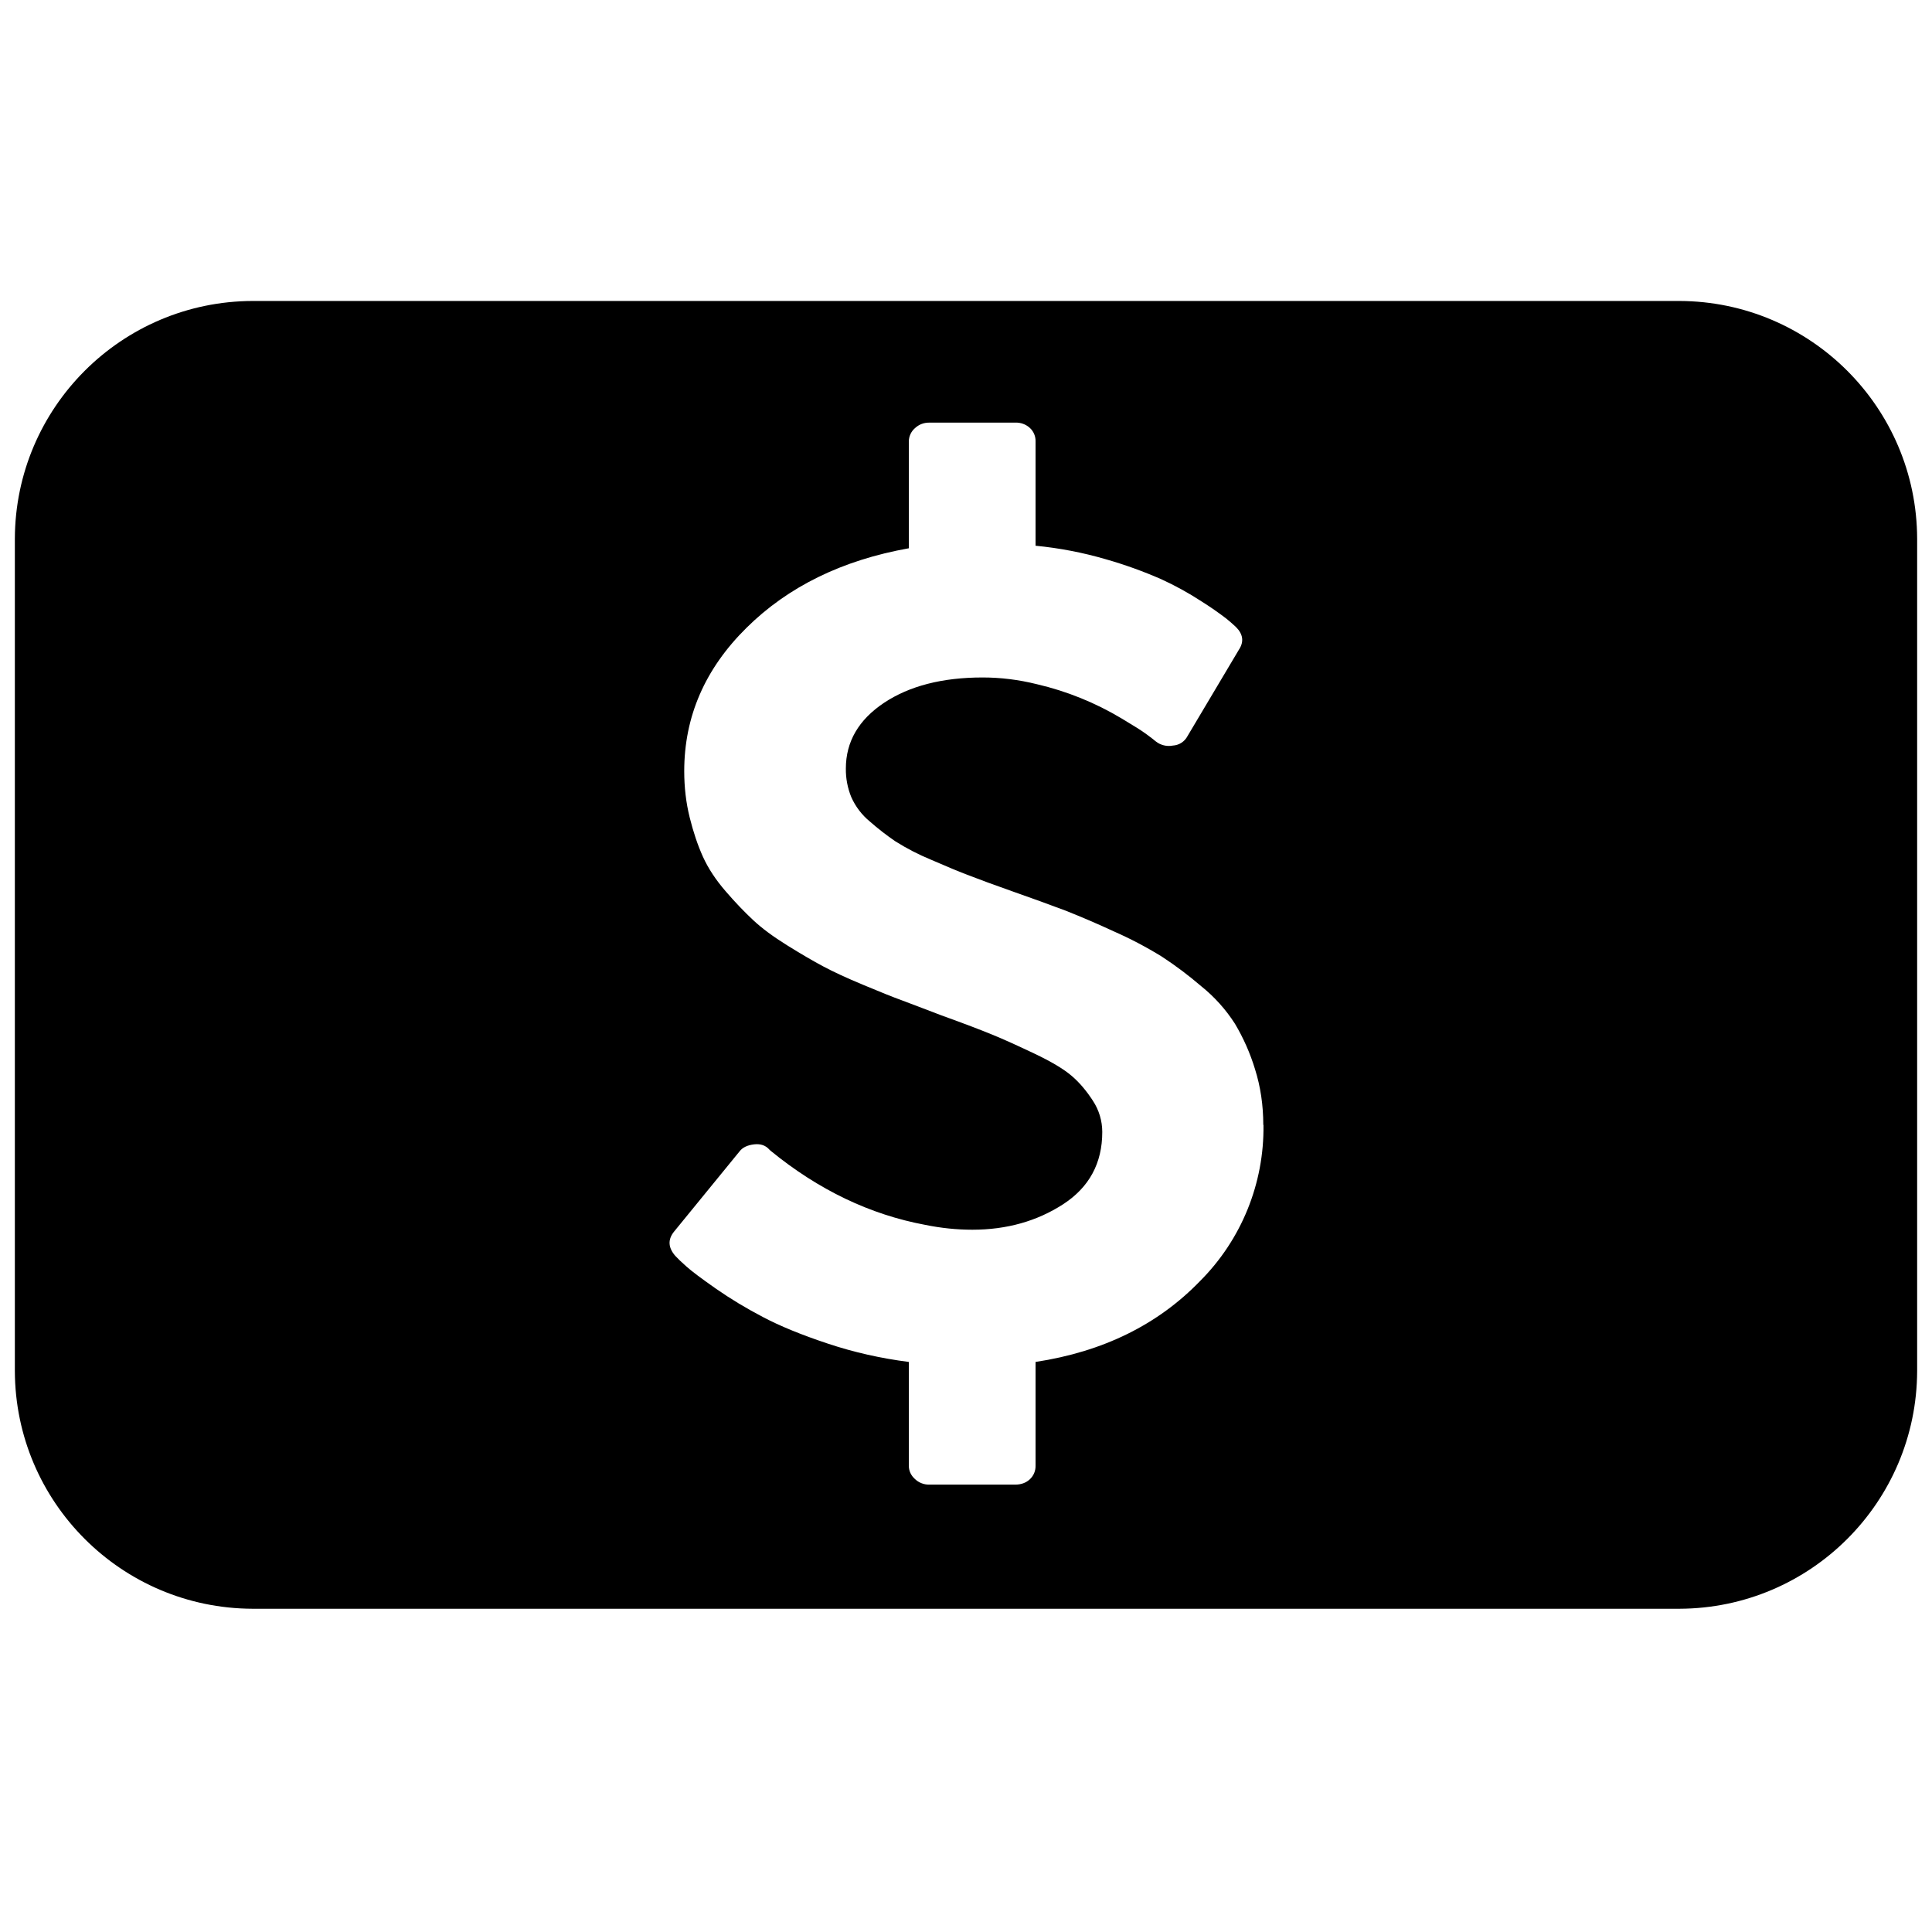
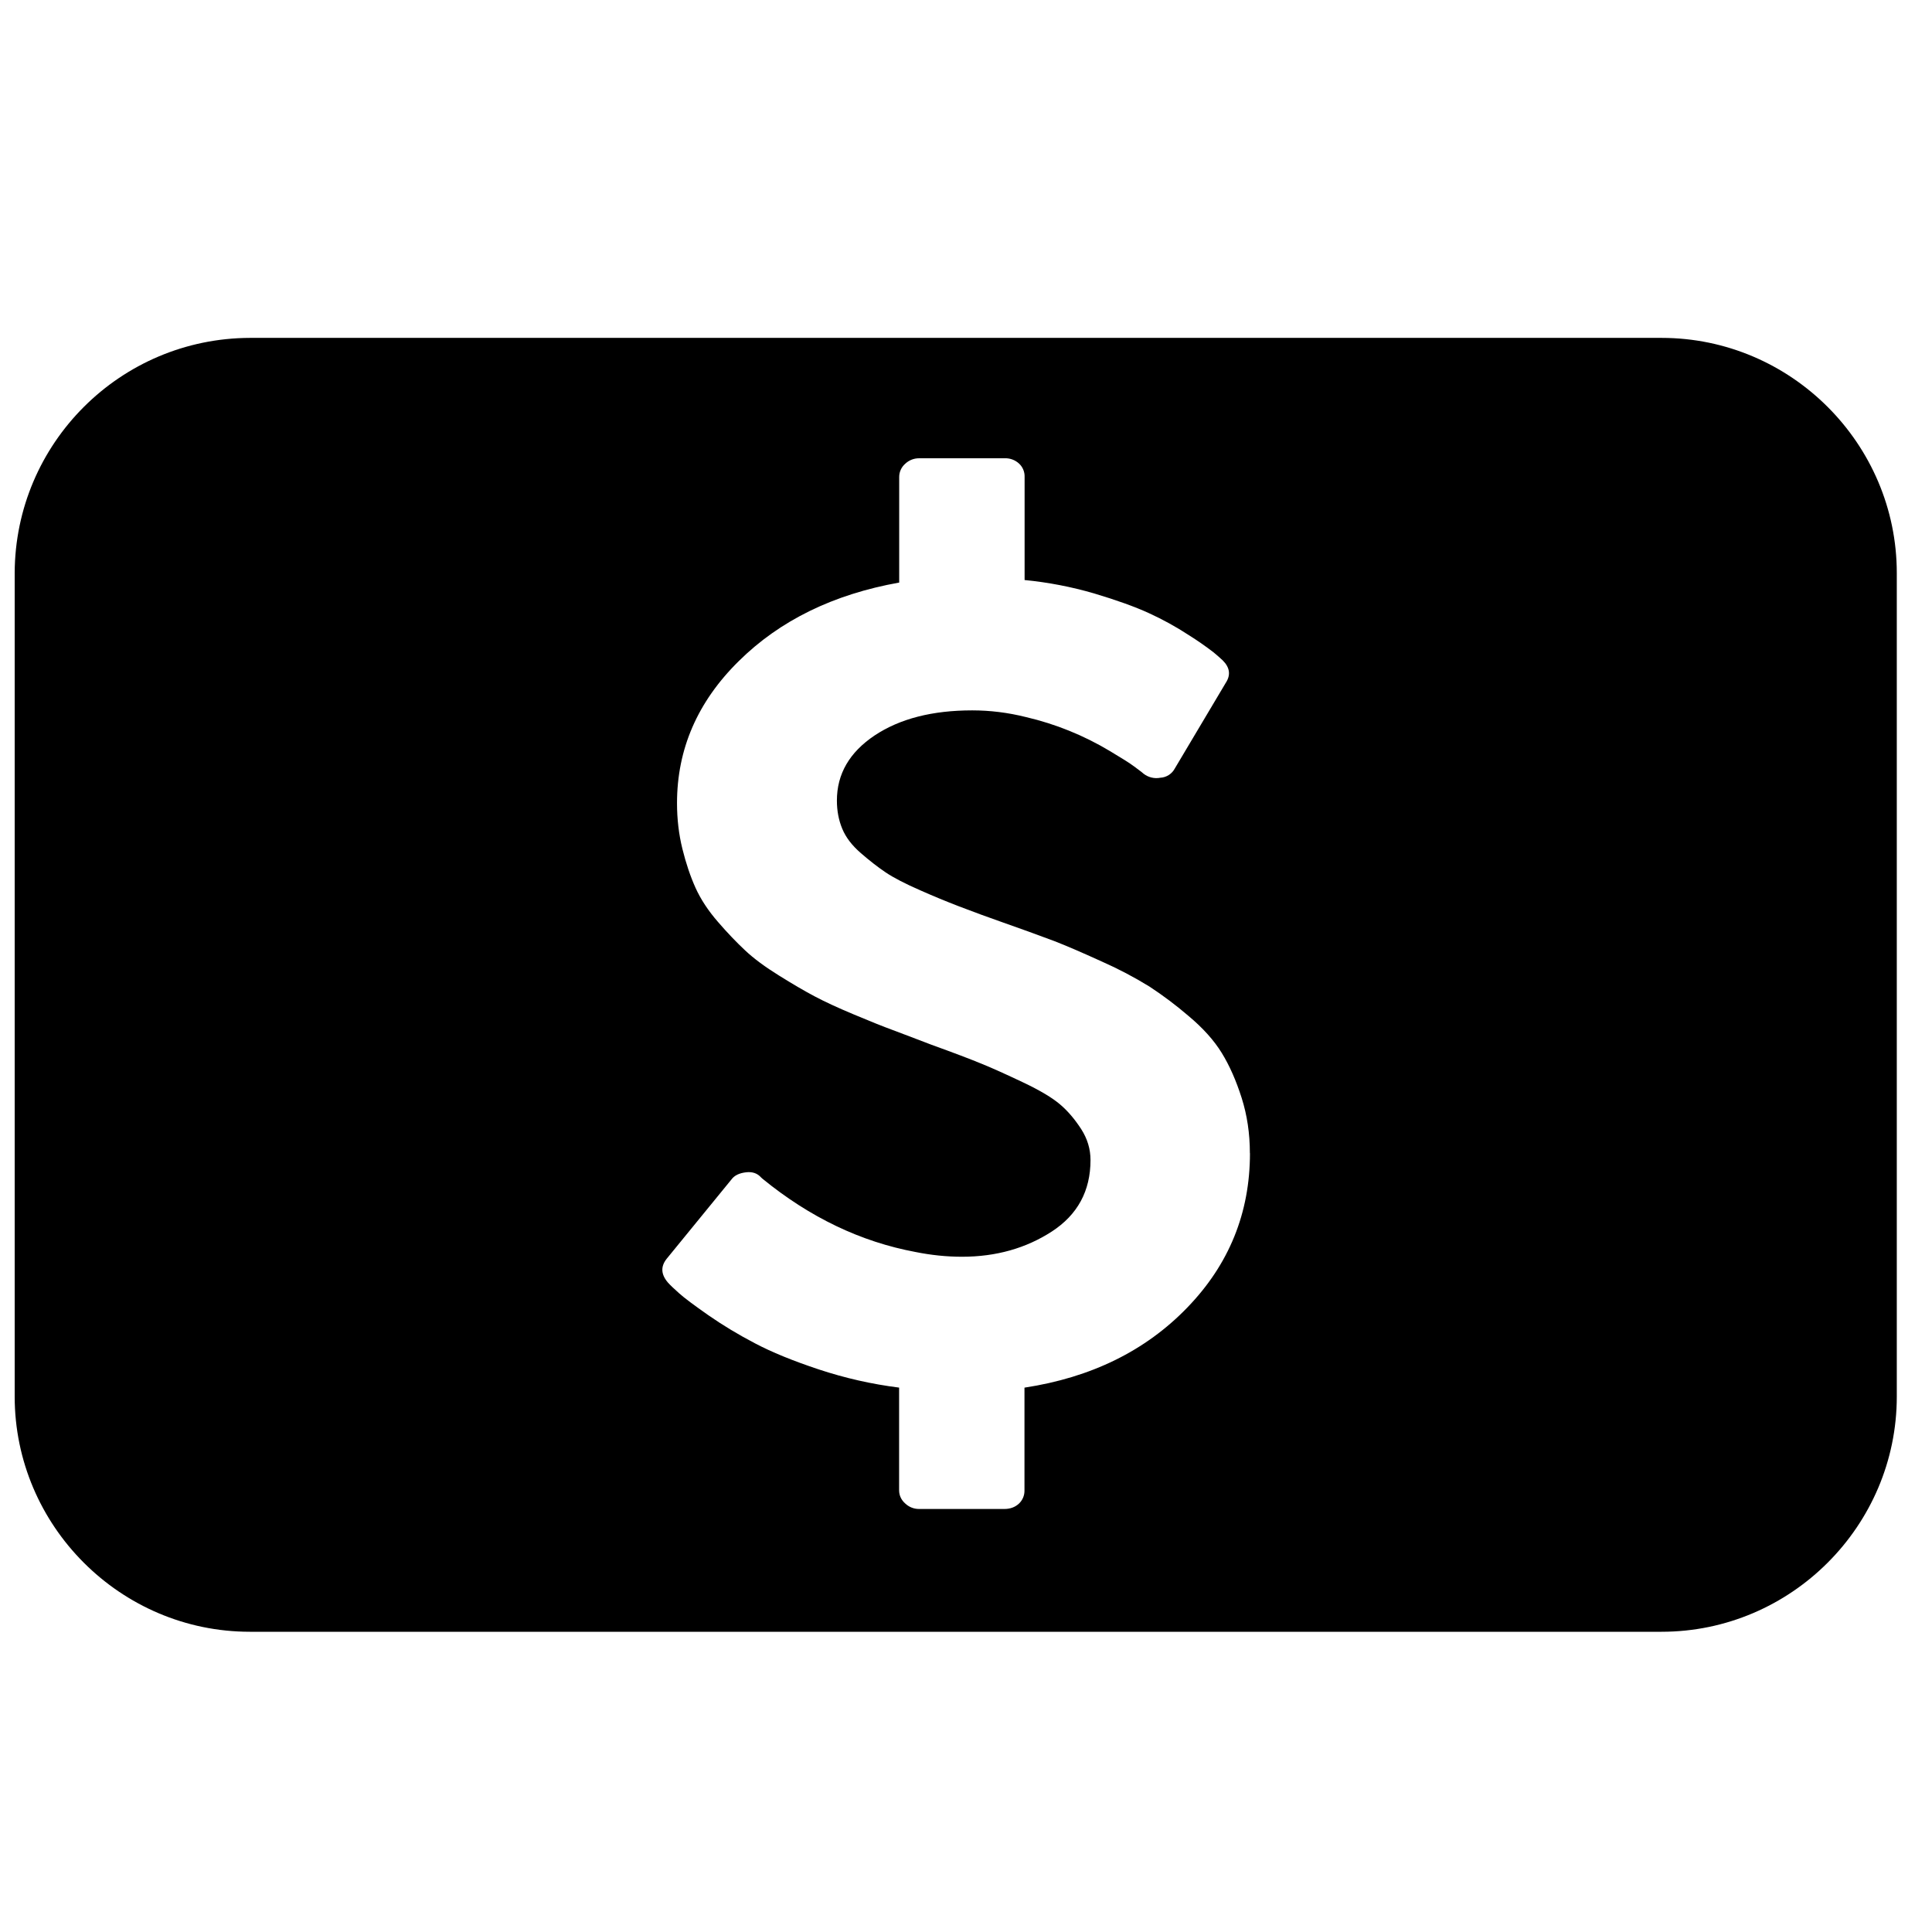
- <svg xmlns="http://www.w3.org/2000/svg" viewBox="0 0 32 32">
-   <g fill="none" fill-rule="evenodd">
-     <path d="M27.817 26.646H4.183a3.95 3.95 0 0 1-3.937-3.938V8.923a3.95 3.95 0 0 1 3.94-3.938h23.63a3.95 3.95 0 0 1 3.938 3.938v13.785a3.95 3.95 0 0 1-3.937 3.938zm-6.893-8.014c0-.327-.046-.635-.137-.923a3.403 3.403 0 0 0-.332-.752 2.583 2.583 0 0 0-.56-.623 6.281 6.281 0 0 0-.652-.49 6.52 6.52 0 0 0-.796-.418 15.542 15.542 0 0 0-.8-.344 44.421 44.421 0 0 0-.855-.31c-.33-.117-.576-.207-.737-.27-.162-.06-.375-.15-.638-.264a3.837 3.837 0 0 1-.59-.305 4.385 4.385 0 0 1-.417-.324 1.106 1.106 0 0 1-.31-.406 1.21 1.21 0 0 1-.09-.472c0-.445.21-.808.632-1.09.422-.28.966-.42 1.634-.42.295 0 .595.036.9.112a4.88 4.88 0 0 1 1.403.568c.192.115.33.2.41.26.08.06.132.098.153.118a.35.35 0 0 0 .284.07.292.292 0 0 0 .243-.157l.853-1.434c.085-.13.067-.256-.052-.374a3.016 3.016 0 0 0-.157-.137 5.385 5.385 0 0 0-.412-.286 5.116 5.116 0 0 0-.668-.368 7.228 7.228 0 0 0-.917-.33 6.321 6.321 0 0 0-1.164-.224V7.314a.292.292 0 0 0-.094-.226.337.337 0 0 0-.243-.088H15.39c-.09 0-.17.03-.237.093a.294.294 0 0 0-.1.22v1.768c-1.103.197-2 .636-2.687 1.316-.69.68-1.033 1.473-1.033 2.376 0 .268.03.523.09.765s.133.46.22.653c.088.193.213.383.375.57.16.186.314.346.458.48.144.135.332.274.564.418.232.144.43.26.596.348.165.088.384.19.658.304.274.115.49.202.65.26.157.06.373.14.647.246.38.137.66.244.844.32.183.074.415.18.696.313.28.133.486.256.616.367.13.11.248.25.353.412a.943.943 0 0 1 .157.52c0 .517-.216.916-.648 1.197-.433.28-.934.422-1.503.422-.26 0-.52-.027-.78-.08-.913-.17-1.767-.578-2.56-1.226l-.022-.02c-.063-.072-.147-.1-.253-.088-.112.013-.193.052-.242.117L11.164 20.4c-.105.13-.098.264.02.4.036.04.098.1.186.178.087.078.25.2.49.368.24.167.5.324.78.47.28.148.637.294 1.07.438.432.144.88.245 1.343.304v1.718c0 .085.034.16.1.22a.335.335 0 0 0 .238.094h1.423c.1 0 .18-.03.243-.088a.297.297 0 0 0 .095-.226v-1.718c1.118-.17 2.026-.617 2.725-1.34a3.589 3.589 0 0 0 1.05-2.586z" fill="currentColor" fill-rule="nonzero" />
-     <path d="M0 0h32v32H0z" />
-   </g>
+ <svg xmlns="http://www.w3.org/2000/svg" width="32" height="32" viewBox="0 0 45 32">
+   <path d="M38.702 31.507H5.82c-3.014 0-5.478-2.467-5.478-5.479V6.849A5.495 5.495 0 0 1 5.824 1.37h32.877c3.014 0 5.479 2.465 5.479 5.479v19.179c0 3.012-2.463 5.478-5.478 5.479zm-9.59-11.149c0-.455-.064-.883-.191-1.284-.128-.403-.281-.751-.462-1.046s-.44-.584-.779-.867a8.813 8.813 0 0 0-.907-.682 9.22 9.22 0 0 0-1.107-.582c-.469-.214-.84-.373-1.113-.479a59.192 59.192 0 0 0-1.19-.431 36.69 36.69 0 0 1-1.025-.376 19.605 19.605 0 0 1-.888-.367c-.367-.16-.64-.302-.821-.424s-.376-.273-.58-.451c-.205-.177-.348-.365-.431-.565s-.125-.417-.125-.657c0-.619.292-1.124.879-1.517.587-.39 1.344-.584 2.273-.584.41 0 .828.05 1.252.156a6.804 6.804 0 0 1 1.952.79c.267.16.459.278.57.362s.184.136.213.164a.485.485 0 0 0 .395.097.406.406 0 0 0 .338-.218l1.187-1.995c.118-.181.093-.356-.072-.52a4.397 4.397 0 0 0-.218-.191 7.37 7.37 0 0 0-.573-.398 7.048 7.048 0 0 0-.929-.512c-.327-.15-.751-.302-1.276-.459a8.862 8.862 0 0 0-1.619-.312v-2.4a.405.405 0 0 0-.131-.314.47.47 0 0 0-.338-.122h-1.983a.469.469 0 0 0-.33.129.408.408 0 0 0-.139.306v2.46c-1.535.274-2.783.885-3.738 1.831-.96.946-1.437 2.049-1.437 3.306 0 .373.042.728.125 1.064s.185.64.306.909c.122.269.296.533.522.793.223.259.437.481.637.668.2.188.462.381.785.582s.598.362.829.484c.23.122.534.264.915.423.381.16.682.281.904.362.218.083.519.195.9.342.529.191.918.339 1.174.445.255.103.577.25.968.435.39.185.676.356.857.511.181.153.345.348.491.573.146.227.218.467.218.723 0 .719-.301 1.274-.902 1.665-.602.39-1.299.587-2.091.587-.362 0-.723-.038-1.085-.111-1.27-.237-2.458-.804-3.562-1.706l-.031-.028c-.088-.1-.205-.139-.352-.122-.156.018-.269.072-.337.163l-1.51 1.849c-.146.181-.136.367.028.557.05.056.136.139.259.248.121.109.348.278.682.512.334.232.696.451 1.085.654.39.206.886.409 1.489.609a9.83 9.83 0 0 0 1.869.423v2.39c0 .118.047.223.139.306a.464.464 0 0 0 .331.131h1.98c.139 0 .25-.042.338-.122a.41.41 0 0 0 .132-.314v-2.39c1.555-.237 2.819-.858 3.791-1.864.974-1.006 1.461-2.205 1.461-3.598h-.004z" />
</svg>
